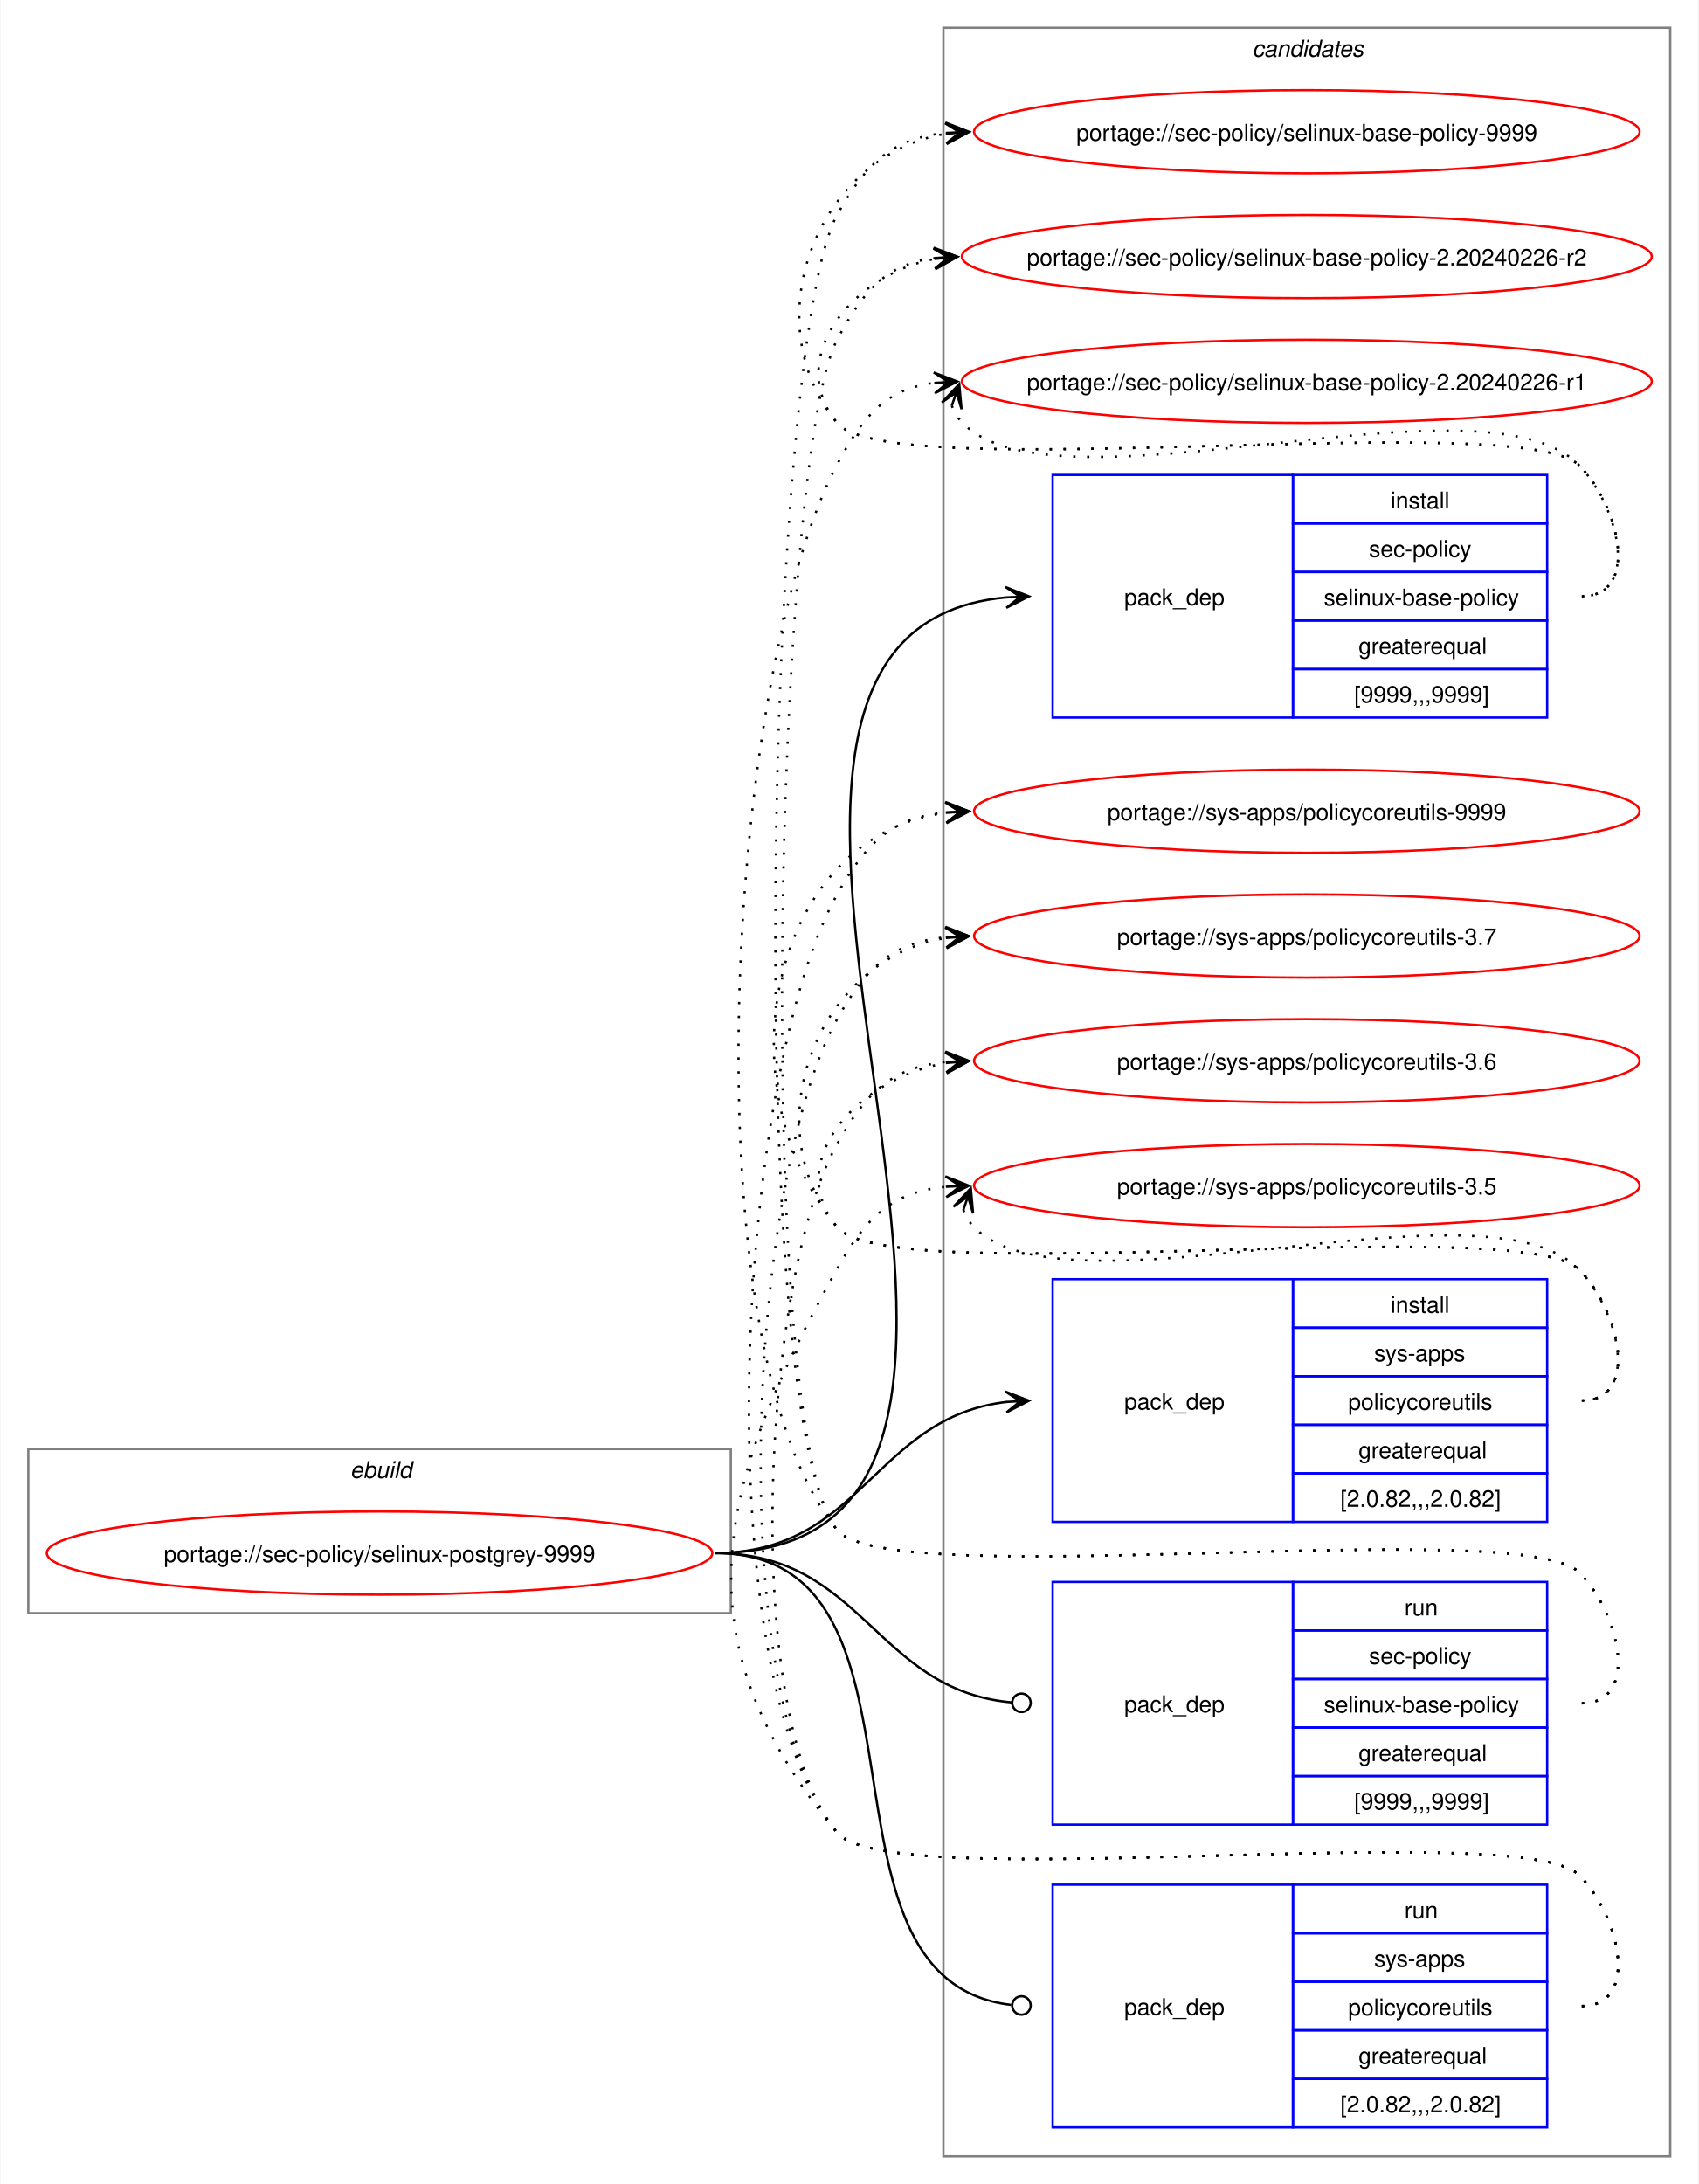
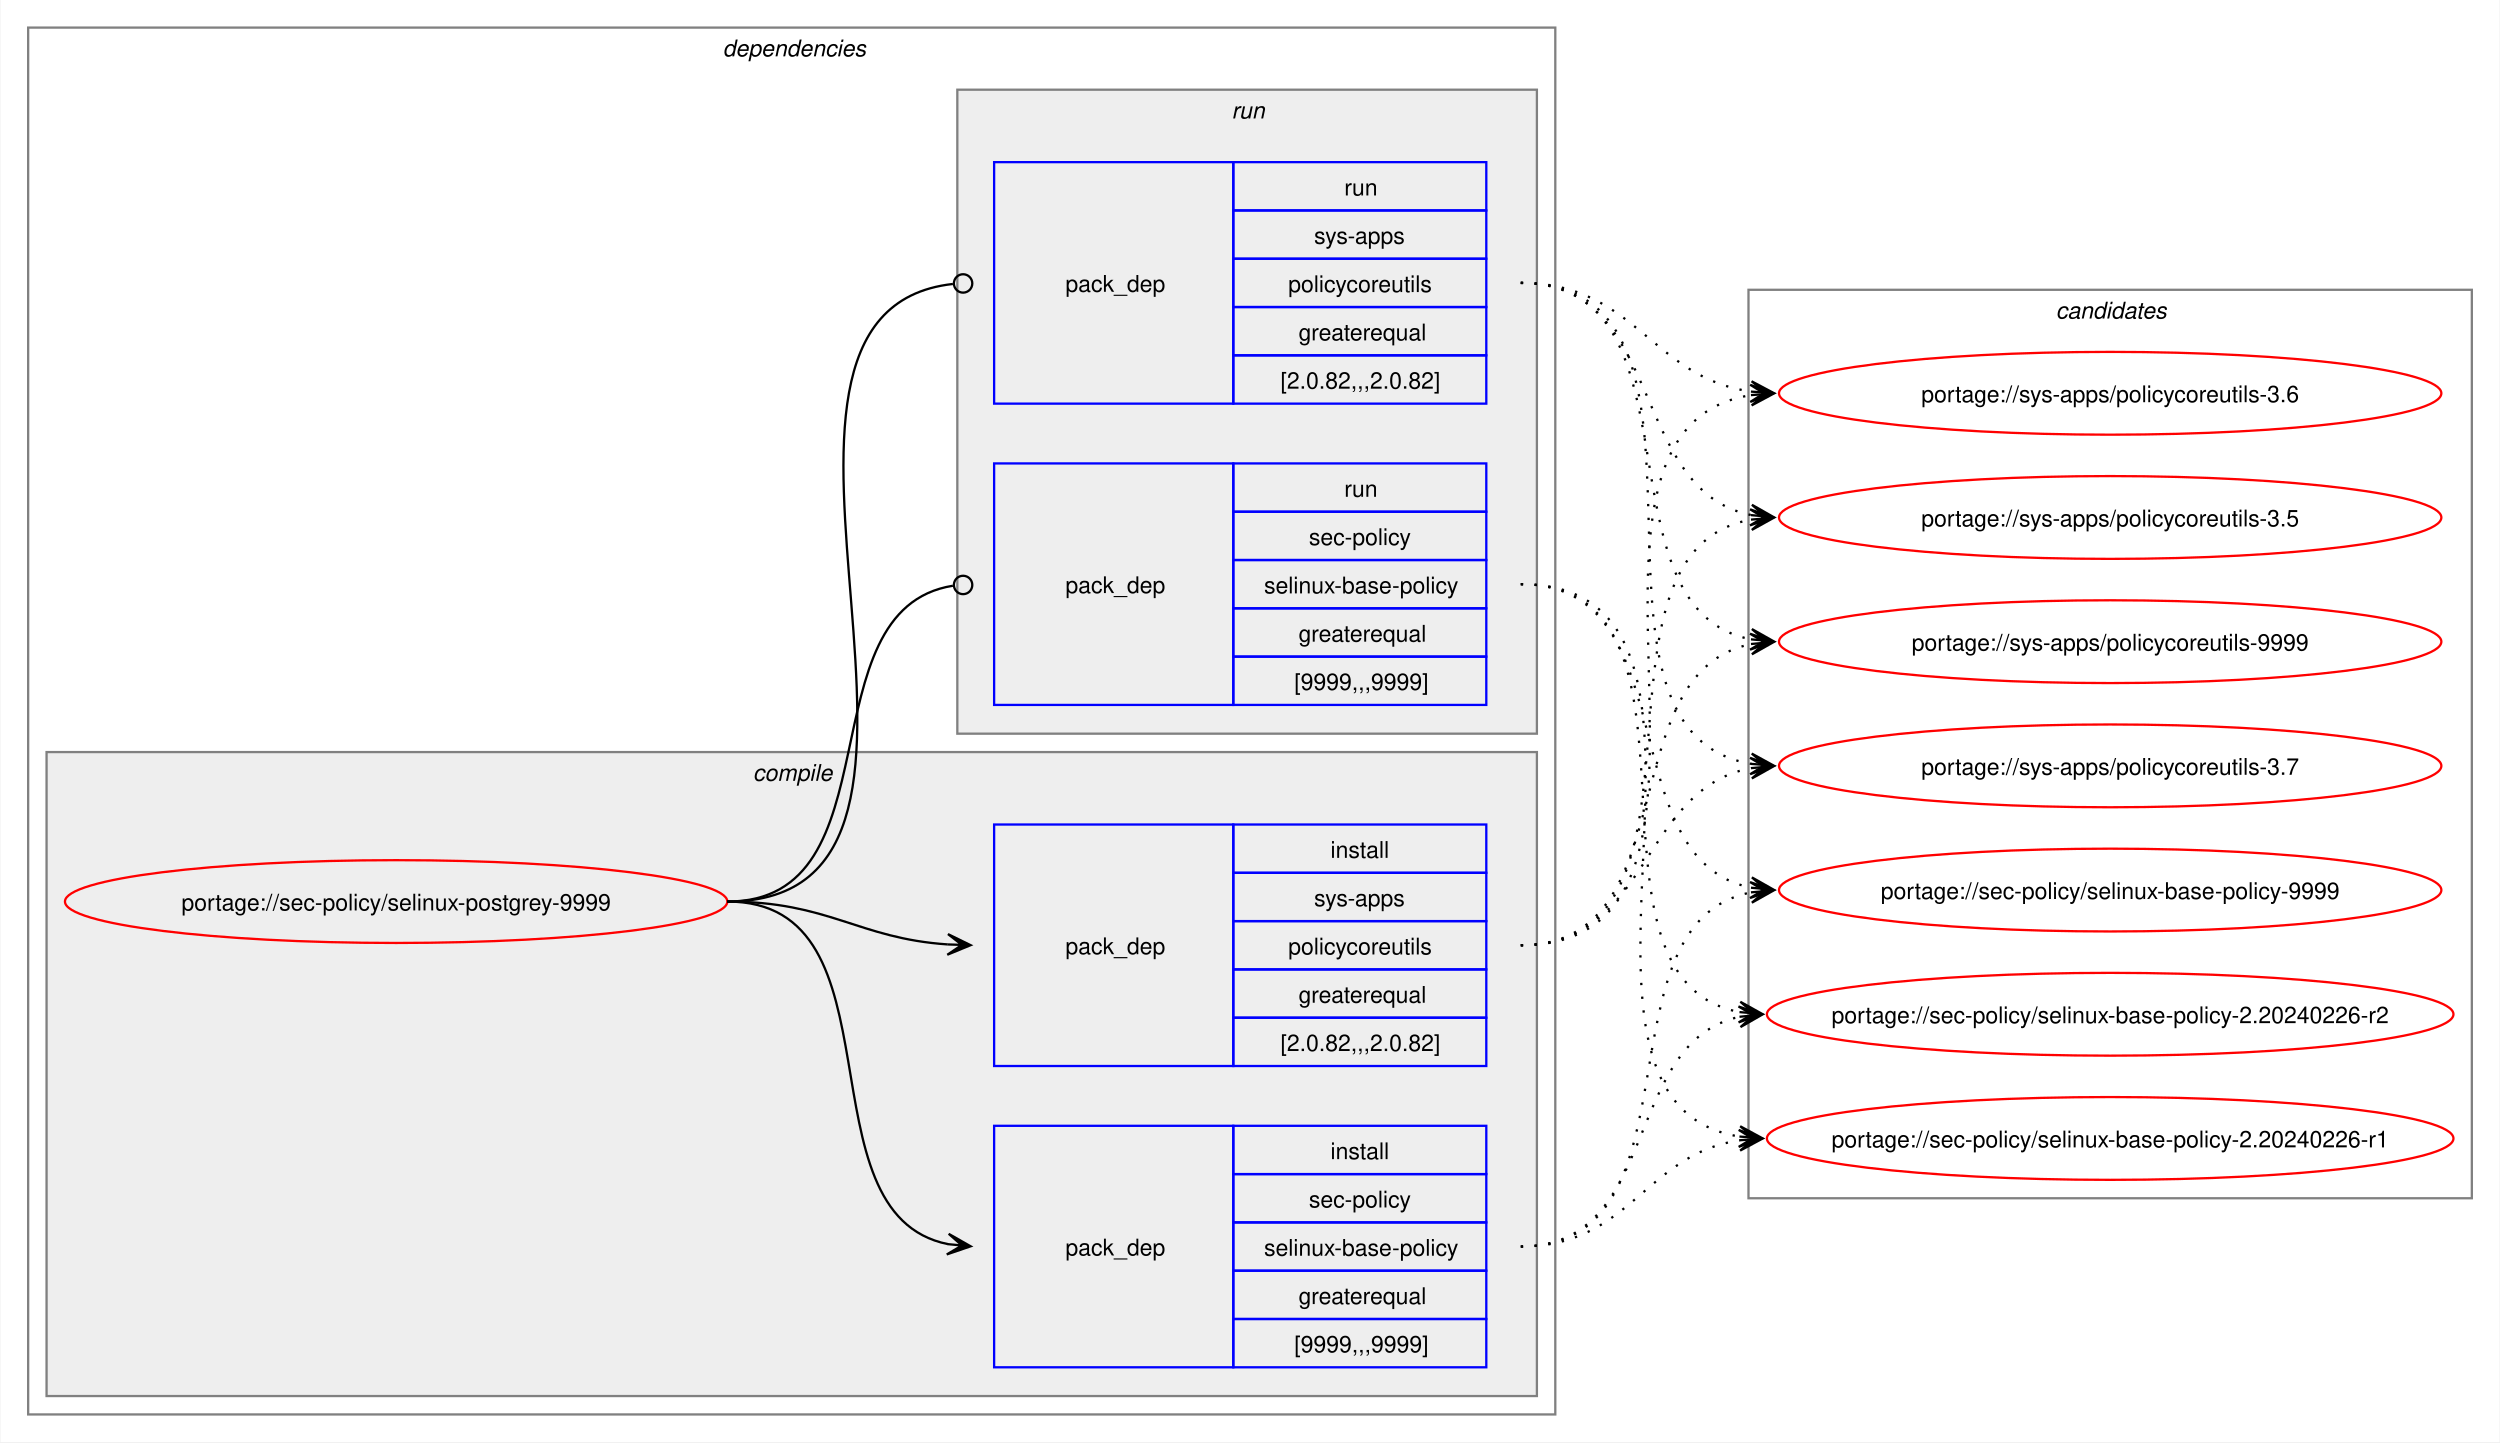
- <svg xmlns="http://www.w3.org/2000/svg" xmlns:xlink="http://www.w3.org/1999/xlink" width="735pt" height="945pt" viewBox="0.00 0.00 734.51 945.00">
-   <g id="graph0" class="graph" transform="scale(1 1) rotate(0) translate(4 941)">
-     <polygon fill="white" stroke="none" points="-4,4 -4,-941 730.51,-941 730.51,4 -4,4" />
+ <svg xmlns="http://www.w3.org/2000/svg" xmlns:xlink="http://www.w3.org/1999/xlink" width="1087pt" height="627pt" viewBox="0.00 0.00 1086.51 627.00">
+   <g id="graph0" class="graph" transform="scale(1 1) rotate(0) translate(4 623)">
+     <polygon fill="white" stroke="none" points="-4,4 -4,-623 1082.51,-623 1082.51,4 -4,4" />
+     <g id="clust2" class="cluster">
+       <polygon fill="none" stroke="gray" points="8,-8 8,-611 672,-611 672,-8 8,-8" />
+       <text text-anchor="start" x="310" y="-598.5" font-family="Helvetica,sans-Serif" font-style="italic" font-size="10.00">dependencies</text>
+     </g>
+     <g id="clust3" class="cluster">
+       <polygon fill="#eeeeee" stroke="gray" points="16,-16 16,-296 664,-296 664,-16 16,-16" />
+       <text text-anchor="start" x="323.12" y="-283.5" font-family="Helvetica,sans-Serif" font-style="italic" font-size="10.00">compile</text>
+     </g>
+     <g id="clust7" class="cluster">
+       <polygon fill="#eeeeee" stroke="gray" points="412,-304 412,-584 664,-584 664,-304 412,-304" />
+       <text text-anchor="start" x="531.25" y="-571.5" font-family="Helvetica,sans-Serif" font-style="italic" font-size="10.00">run</text>
+     </g>
    <g id="clust10" class="cluster">
-       <polygon fill="none" stroke="gray" points="404,-8 404,-929 718.51,-929 718.51,-8 404,-8" />
-       <text text-anchor="start" x="537.63" y="-916.5" font-family="Helvetica,sans-Serif" font-style="italic" font-size="10.00">candidates</text>
-     </g>
-     <g id="clust1" class="cluster">
-       <polygon fill="none" stroke="gray" points="8,-243 8,-314 312,-314 312,-243 8,-243" />
-       <text text-anchor="start" x="147.25" y="-301.5" font-family="Helvetica,sans-Serif" font-style="italic" font-size="10.00">ebuild</text>
+       <polygon fill="none" stroke="gray" points="756,-102 756,-497 1070.51,-497 1070.51,-102 756,-102" />
+       <text text-anchor="start" x="889.63" y="-484.5" font-family="Helvetica,sans-Serif" font-style="italic" font-size="10.00">candidates</text>
    </g>
    <g id="node1" class="node">
      <g id="a_node1">
        <a xlink:href="../sec-policy/selinux-postgrey-9999.svg" xlink:title="portage://sec-policy/selinux-postgrey-9999">
-           <ellipse fill="none" stroke="red" cx="160" cy="-269" rx="144" ry="18" />
-           <text text-anchor="middle" x="160" y="-265.12" font-family="Helvetica,sans-Serif" font-size="10.00">portage://sec-policy/selinux-postgrey-9999</text>
+           <ellipse fill="none" stroke="red" cx="168" cy="-231" rx="144" ry="18" />
+           <text text-anchor="middle" x="168" y="-227.12" font-family="Helvetica,sans-Serif" font-size="10.00">portage://sec-policy/selinux-postgrey-9999</text>
        </a>
      </g>
    </g>
    <g id="node2" class="node">
-       <polygon fill="none" stroke="blue" points="451.26,-630.5 451.26,-735.5 555.26,-735.5 555.26,-630.5 451.26,-630.5" />
-       <text text-anchor="start" x="482.26" y="-679.12" font-family="Helvetica,sans-Serif" font-size="10.00">pack_dep</text>
-       <polygon fill="none" stroke="blue" points="555.26,-714.5 555.26,-735.5 665.26,-735.5 665.26,-714.5 555.26,-714.5" />
-       <text text-anchor="start" x="597.51" y="-721" font-family="Helvetica,sans-Serif" font-size="10.00">install</text>
-       <polygon fill="none" stroke="blue" points="555.26,-693.5 555.26,-714.5 665.26,-714.5 665.26,-693.5 555.26,-693.5" />
-       <text text-anchor="start" x="588.13" y="-700" font-family="Helvetica,sans-Serif" font-size="10.00">sec-policy</text>
-       <polygon fill="none" stroke="blue" points="555.26,-672.5 555.26,-693.5 665.26,-693.5 665.26,-672.5 555.26,-672.5" />
-       <text text-anchor="start" x="568.63" y="-679" font-family="Helvetica,sans-Serif" font-size="10.00">selinux-base-policy</text>
-       <polygon fill="none" stroke="blue" points="555.26,-651.5 555.26,-672.5 665.26,-672.5 665.26,-651.5 555.26,-651.5" />
-       <text text-anchor="start" x="583.63" y="-658" font-family="Helvetica,sans-Serif" font-size="10.00">greaterequal</text>
-       <polygon fill="none" stroke="blue" points="555.26,-630.5 555.26,-651.5 665.26,-651.5 665.26,-630.5 555.26,-630.5" />
-       <text text-anchor="start" x="581.76" y="-637" font-family="Helvetica,sans-Serif" font-size="10.00">[9999,,,9999]</text>
+       <polygon fill="none" stroke="blue" points="428,-28.5 428,-133.5 532,-133.5 532,-28.5 428,-28.5" />
+       <text text-anchor="start" x="459" y="-77.12" font-family="Helvetica,sans-Serif" font-size="10.00">pack_dep</text>
+       <polygon fill="none" stroke="blue" points="532,-112.5 532,-133.5 642,-133.5 642,-112.5 532,-112.5" />
+       <text text-anchor="start" x="574.25" y="-119" font-family="Helvetica,sans-Serif" font-size="10.00">install</text>
+       <polygon fill="none" stroke="blue" points="532,-91.5 532,-112.5 642,-112.5 642,-91.5 532,-91.5" />
+       <text text-anchor="start" x="564.87" y="-98" font-family="Helvetica,sans-Serif" font-size="10.00">sec-policy</text>
+       <polygon fill="none" stroke="blue" points="532,-70.5 532,-91.5 642,-91.5 642,-70.5 532,-70.5" />
+       <text text-anchor="start" x="545.37" y="-77" font-family="Helvetica,sans-Serif" font-size="10.00">selinux-base-policy</text>
+       <polygon fill="none" stroke="blue" points="532,-49.5 532,-70.5 642,-70.5 642,-49.5 532,-49.5" />
+       <text text-anchor="start" x="560.37" y="-56" font-family="Helvetica,sans-Serif" font-size="10.00">greaterequal</text>
+       <polygon fill="none" stroke="blue" points="532,-28.5 532,-49.5 642,-49.5 642,-28.5 532,-28.5" />
+       <text text-anchor="start" x="558.5" y="-35" font-family="Helvetica,sans-Serif" font-size="10.00">[9999,,,9999]</text>
    </g>
    <g id="edge1" class="edge">
-       <path fill="none" stroke="black" d="M305,-269C494.97,-269 258.26,-666.59 431.14,-682.51" />
-       <polygon fill="black" stroke="black" points="441.04,-682.95 430.85,-687 437.26,-682.78 431.05,-682.5 431.05,-682.5 431.05,-682.5 437.26,-682.78 431.25,-678.01 441.04,-682.95" />
+       <path fill="none" stroke="black" d="M312,-231C389.89,-231 342.32,-95.29 407.96,-82.04" />
+       <polygon fill="black" stroke="black" points="417.79,-81.11 408.25,-86.53 414.02,-81.47 407.83,-82.05 407.83,-82.05 407.83,-82.05 414.02,-81.47 407.41,-77.57 417.79,-81.11" />
    </g>
    <g id="node3" class="node">
-       <polygon fill="none" stroke="blue" points="451.26,-282.5 451.26,-387.5 555.26,-387.5 555.26,-282.5 451.26,-282.5" />
-       <text text-anchor="start" x="482.26" y="-331.12" font-family="Helvetica,sans-Serif" font-size="10.00">pack_dep</text>
-       <polygon fill="none" stroke="blue" points="555.26,-366.5 555.26,-387.5 665.26,-387.5 665.26,-366.5 555.26,-366.5" />
-       <text text-anchor="start" x="597.51" y="-373" font-family="Helvetica,sans-Serif" font-size="10.00">install</text>
-       <polygon fill="none" stroke="blue" points="555.26,-345.5 555.26,-366.5 665.26,-366.5 665.26,-345.5 555.26,-345.5" />
-       <text text-anchor="start" x="590.38" y="-352" font-family="Helvetica,sans-Serif" font-size="10.00">sys-apps</text>
-       <polygon fill="none" stroke="blue" points="555.26,-324.5 555.26,-345.5 665.26,-345.5 665.26,-324.5 555.26,-324.5" />
-       <text text-anchor="start" x="579.13" y="-331" font-family="Helvetica,sans-Serif" font-size="10.00">policycoreutils</text>
-       <polygon fill="none" stroke="blue" points="555.26,-303.5 555.26,-324.5 665.26,-324.5 665.26,-303.5 555.26,-303.5" />
-       <text text-anchor="start" x="583.63" y="-310" font-family="Helvetica,sans-Serif" font-size="10.00">greaterequal</text>
-       <polygon fill="none" stroke="blue" points="555.26,-282.5 555.26,-303.5 665.26,-303.5 665.26,-282.5 555.26,-282.5" />
-       <text text-anchor="start" x="575.76" y="-289" font-family="Helvetica,sans-Serif" font-size="10.00">[2.0.82,,,2.0.82]</text>
+       <polygon fill="none" stroke="blue" points="428,-159.5 428,-264.5 532,-264.5 532,-159.5 428,-159.5" />
+       <text text-anchor="start" x="459" y="-208.12" font-family="Helvetica,sans-Serif" font-size="10.00">pack_dep</text>
+       <polygon fill="none" stroke="blue" points="532,-243.5 532,-264.5 642,-264.5 642,-243.5 532,-243.5" />
+       <text text-anchor="start" x="574.25" y="-250" font-family="Helvetica,sans-Serif" font-size="10.00">install</text>
+       <polygon fill="none" stroke="blue" points="532,-222.5 532,-243.5 642,-243.5 642,-222.5 532,-222.5" />
+       <text text-anchor="start" x="567.12" y="-229" font-family="Helvetica,sans-Serif" font-size="10.00">sys-apps</text>
+       <polygon fill="none" stroke="blue" points="532,-201.5 532,-222.5 642,-222.5 642,-201.5 532,-201.5" />
+       <text text-anchor="start" x="555.87" y="-208" font-family="Helvetica,sans-Serif" font-size="10.00">policycoreutils</text>
+       <polygon fill="none" stroke="blue" points="532,-180.5 532,-201.5 642,-201.5 642,-180.5 532,-180.5" />
+       <text text-anchor="start" x="560.37" y="-187" font-family="Helvetica,sans-Serif" font-size="10.00">greaterequal</text>
+       <polygon fill="none" stroke="blue" points="532,-159.5 532,-180.5 642,-180.5 642,-159.5 532,-159.5" />
+       <text text-anchor="start" x="552.5" y="-166" font-family="Helvetica,sans-Serif" font-size="10.00">[2.0.82,,,2.0.82]</text>
    </g>
    <g id="edge2" class="edge">
-       <path fill="none" stroke="black" d="M305,-269C368.85,-269 374.14,-327.74 431.36,-334.39" />
-       <polygon fill="black" stroke="black" points="441.04,-334.93 430.8,-338.86 437.26,-334.72 431.05,-334.37 431.05,-334.37 431.05,-334.37 437.26,-334.72 431.31,-329.88 441.04,-334.93" />
+       <path fill="none" stroke="black" d="M312,-231C356.34,-231 368.74,-214.99 407.84,-212.36" />
+       <polygon fill="black" stroke="black" points="417.78,-212.04 407.93,-216.86 414,-212.16 407.79,-212.36 407.79,-212.36 407.79,-212.36 414,-212.16 407.64,-207.87 417.78,-212.04" />
    </g>
    <g id="node4" class="node">
-       <polygon fill="none" stroke="blue" points="451.26,-151.5 451.26,-256.5 555.26,-256.5 555.26,-151.5 451.26,-151.5" />
-       <text text-anchor="start" x="482.26" y="-200.12" font-family="Helvetica,sans-Serif" font-size="10.00">pack_dep</text>
-       <polygon fill="none" stroke="blue" points="555.26,-235.5 555.26,-256.5 665.26,-256.5 665.26,-235.5 555.26,-235.5" />
-       <text text-anchor="start" x="603.51" y="-242" font-family="Helvetica,sans-Serif" font-size="10.00">run</text>
-       <polygon fill="none" stroke="blue" points="555.26,-214.5 555.26,-235.5 665.26,-235.5 665.26,-214.5 555.26,-214.5" />
-       <text text-anchor="start" x="588.13" y="-221" font-family="Helvetica,sans-Serif" font-size="10.00">sec-policy</text>
-       <polygon fill="none" stroke="blue" points="555.26,-193.5 555.26,-214.5 665.26,-214.5 665.26,-193.5 555.26,-193.5" />
-       <text text-anchor="start" x="568.63" y="-200" font-family="Helvetica,sans-Serif" font-size="10.00">selinux-base-policy</text>
-       <polygon fill="none" stroke="blue" points="555.26,-172.5 555.26,-193.5 665.26,-193.5 665.26,-172.5 555.26,-172.5" />
-       <text text-anchor="start" x="583.63" y="-179" font-family="Helvetica,sans-Serif" font-size="10.00">greaterequal</text>
-       <polygon fill="none" stroke="blue" points="555.26,-151.5 555.26,-172.5 665.26,-172.5 665.26,-151.5 555.26,-151.5" />
-       <text text-anchor="start" x="581.76" y="-158" font-family="Helvetica,sans-Serif" font-size="10.00">[9999,,,9999]</text>
+       <polygon fill="none" stroke="blue" points="428,-316.5 428,-421.5 532,-421.5 532,-316.5 428,-316.5" />
+       <text text-anchor="start" x="459" y="-365.12" font-family="Helvetica,sans-Serif" font-size="10.00">pack_dep</text>
+       <polygon fill="none" stroke="blue" points="532,-400.5 532,-421.5 642,-421.5 642,-400.5 532,-400.5" />
+       <text text-anchor="start" x="580.25" y="-407" font-family="Helvetica,sans-Serif" font-size="10.00">run</text>
+       <polygon fill="none" stroke="blue" points="532,-379.5 532,-400.5 642,-400.5 642,-379.5 532,-379.5" />
+       <text text-anchor="start" x="564.87" y="-386" font-family="Helvetica,sans-Serif" font-size="10.00">sec-policy</text>
+       <polygon fill="none" stroke="blue" points="532,-358.5 532,-379.5 642,-379.5 642,-358.5 532,-358.5" />
+       <text text-anchor="start" x="545.37" y="-365" font-family="Helvetica,sans-Serif" font-size="10.00">selinux-base-policy</text>
+       <polygon fill="none" stroke="blue" points="532,-337.5 532,-358.5 642,-358.5 642,-337.5 532,-337.5" />
+       <text text-anchor="start" x="560.37" y="-344" font-family="Helvetica,sans-Serif" font-size="10.00">greaterequal</text>
+       <polygon fill="none" stroke="blue" points="532,-316.5 532,-337.5 642,-337.5 642,-316.5 532,-316.5" />
+       <text text-anchor="start" x="558.5" y="-323" font-family="Helvetica,sans-Serif" font-size="10.00">[9999,,,9999]</text>
    </g>
    <g id="edge3" class="edge">
-       <path fill="none" stroke="black" d="M305,-269C369.47,-269 374.42,-209.71 433.54,-204.38" />
-       <ellipse fill="none" stroke="black" cx="437.76" cy="-204.2" rx="4" ry="4" />
+       <path fill="none" stroke="black" d="M312,-231C386.43,-231 345.13,-357.91 410.07,-368.32" />
+       <ellipse fill="none" stroke="black" cx="414.51" cy="-368.66" rx="4" ry="4" />
    </g>
    <g id="node5" class="node">
-       <polygon fill="none" stroke="blue" points="451.26,-20.5 451.26,-125.5 555.26,-125.5 555.26,-20.5 451.26,-20.5" />
-       <text text-anchor="start" x="482.26" y="-69.12" font-family="Helvetica,sans-Serif" font-size="10.00">pack_dep</text>
-       <polygon fill="none" stroke="blue" points="555.26,-104.5 555.26,-125.5 665.26,-125.5 665.26,-104.5 555.26,-104.5" />
-       <text text-anchor="start" x="603.51" y="-111" font-family="Helvetica,sans-Serif" font-size="10.00">run</text>
-       <polygon fill="none" stroke="blue" points="555.26,-83.5 555.26,-104.5 665.26,-104.5 665.26,-83.5 555.26,-83.5" />
-       <text text-anchor="start" x="590.38" y="-90" font-family="Helvetica,sans-Serif" font-size="10.00">sys-apps</text>
-       <polygon fill="none" stroke="blue" points="555.26,-62.5 555.26,-83.5 665.26,-83.5 665.26,-62.5 555.26,-62.5" />
-       <text text-anchor="start" x="579.13" y="-69" font-family="Helvetica,sans-Serif" font-size="10.00">policycoreutils</text>
-       <polygon fill="none" stroke="blue" points="555.26,-41.5 555.26,-62.5 665.26,-62.5 665.26,-41.5 555.26,-41.5" />
-       <text text-anchor="start" x="583.63" y="-48" font-family="Helvetica,sans-Serif" font-size="10.00">greaterequal</text>
-       <polygon fill="none" stroke="blue" points="555.26,-20.5 555.26,-41.5 665.26,-41.5 665.26,-20.5 555.26,-20.5" />
-       <text text-anchor="start" x="575.76" y="-27" font-family="Helvetica,sans-Serif" font-size="10.00">[2.0.82,,,2.0.82]</text>
+       <polygon fill="none" stroke="blue" points="428,-447.5 428,-552.5 532,-552.5 532,-447.5 428,-447.5" />
+       <text text-anchor="start" x="459" y="-496.12" font-family="Helvetica,sans-Serif" font-size="10.00">pack_dep</text>
+       <polygon fill="none" stroke="blue" points="532,-531.5 532,-552.5 642,-552.5 642,-531.5 532,-531.5" />
+       <text text-anchor="start" x="580.25" y="-538" font-family="Helvetica,sans-Serif" font-size="10.00">run</text>
+       <polygon fill="none" stroke="blue" points="532,-510.5 532,-531.5 642,-531.5 642,-510.5 532,-510.5" />
+       <text text-anchor="start" x="567.12" y="-517" font-family="Helvetica,sans-Serif" font-size="10.00">sys-apps</text>
+       <polygon fill="none" stroke="blue" points="532,-489.5 532,-510.5 642,-510.5 642,-489.5 532,-489.5" />
+       <text text-anchor="start" x="555.87" y="-496" font-family="Helvetica,sans-Serif" font-size="10.00">policycoreutils</text>
+       <polygon fill="none" stroke="blue" points="532,-468.5 532,-489.5 642,-489.5 642,-468.5 532,-468.5" />
+       <text text-anchor="start" x="560.37" y="-475" font-family="Helvetica,sans-Serif" font-size="10.00">greaterequal</text>
+       <polygon fill="none" stroke="blue" points="532,-447.5 532,-468.5 642,-468.5 642,-447.5 532,-447.5" />
+       <text text-anchor="start" x="552.5" y="-454" font-family="Helvetica,sans-Serif" font-size="10.00">[2.0.82,,,2.0.82]</text>
    </g>
    <g id="edge4" class="edge">
-       <path fill="none" stroke="black" d="M305,-269C408.23,-269 340.17,-84.32 433.37,-73.49" />
-       <ellipse fill="none" stroke="black" cx="437.76" cy="-73.25" rx="4" ry="4" />
+       <path fill="none" stroke="black" d="M312,-231C437.53,-231 297.51,-487.03 410.07,-499.53" />
+       <ellipse fill="none" stroke="black" cx="414.51" cy="-499.76" rx="4" ry="4" />
    </g>
    <g id="node6" class="node">
      <g id="a_node6">
        <a xlink:href="../sec-policy/selinux-base-policy-9999.svg" xlink:title="portage://sec-policy/selinux-base-policy-9999">
-           <ellipse fill="none" stroke="red" cx="561.26" cy="-884" rx="144" ry="18" />
-           <text text-anchor="middle" x="561.26" y="-880.12" font-family="Helvetica,sans-Serif" font-size="10.00">portage://sec-policy/selinux-base-policy-9999</text>
+           <ellipse fill="none" stroke="red" cx="913.26" cy="-236" rx="144" ry="18" />
+           <text text-anchor="middle" x="913.26" y="-232.12" font-family="Helvetica,sans-Serif" font-size="10.00">portage://sec-policy/selinux-base-policy-9999</text>
        </a>
      </g>
    </g>
    <g id="edge5" class="edge">
-       <path fill="none" stroke="black" stroke-dasharray="1,5" d="M680.26,-683C705.37,-683 696.86,-721.59 679.26,-739.5 654.19,-764.99 380.73,-730.4 358,-758 321.16,-802.75 350.5,-874.62 405.34,-883.16" />
-       <polygon fill="black" stroke="black" points="415.04,-883.91 404.73,-887.63 411.27,-883.62 405.07,-883.14 405.07,-883.14 405.07,-883.14 411.27,-883.62 405.41,-878.65 415.04,-883.91" />
+       <path fill="none" stroke="black" stroke-dasharray="1,5" d="M657,-81C737.82,-81 688.61,-221.81 757.24,-235.01" />
+       <polygon fill="black" stroke="black" points="767.04,-235.89 756.68,-239.48 763.28,-235.55 757.08,-235 757.08,-235 757.08,-235 763.28,-235.55 757.48,-230.51 767.04,-235.89" />
    </g>
    <g id="node7" class="node">
      <g id="a_node7">
        <a xlink:href="../sec-policy/selinux-base-policy-2.20240226-r2.svg" xlink:title="portage://sec-policy/selinux-base-policy-2.20240226-r2">
-           <ellipse fill="none" stroke="red" cx="561.26" cy="-830" rx="149.26" ry="18" />
-           <text text-anchor="middle" x="561.26" y="-826.12" font-family="Helvetica,sans-Serif" font-size="10.00">portage://sec-policy/selinux-base-policy-2.20240226-r2</text>
+           <ellipse fill="none" stroke="red" cx="913.26" cy="-182" rx="149.26" ry="18" />
+           <text text-anchor="middle" x="913.26" y="-178.12" font-family="Helvetica,sans-Serif" font-size="10.00">portage://sec-policy/selinux-base-policy-2.20240226-r2</text>
        </a>
      </g>
    </g>
    <g id="edge6" class="edge">
-       <path fill="none" stroke="black" stroke-dasharray="1,5" d="M680.26,-683C705.37,-683 696.86,-721.59 679.26,-739.5 654.19,-764.99 380.73,-730.4 358,-758 335.07,-785.85 364.75,-822.35 400.14,-828.95" />
-       <polygon fill="black" stroke="black" points="410.04,-829.89 399.66,-833.43 406.28,-829.53 400.09,-828.95 400.09,-828.95 400.09,-828.95 406.28,-829.53 400.51,-824.47 410.04,-829.89" />
+       <path fill="none" stroke="black" stroke-dasharray="1,5" d="M657,-81C718.21,-81 700.69,-170.14 752.36,-180.93" />
+       <polygon fill="black" stroke="black" points="762.04,-181.88 751.65,-185.39 758.28,-181.51 752.09,-180.91 752.09,-180.91 752.09,-180.91 758.28,-181.51 752.53,-176.43 762.04,-181.88" />
    </g>
    <g id="node8" class="node">
      <g id="a_node8">
        <a xlink:href="../sec-policy/selinux-base-policy-2.20240226-r1.svg" xlink:title="portage://sec-policy/selinux-base-policy-2.20240226-r1">
-           <ellipse fill="none" stroke="red" cx="561.26" cy="-776" rx="149.26" ry="18" />
-           <text text-anchor="middle" x="561.26" y="-772.12" font-family="Helvetica,sans-Serif" font-size="10.00">portage://sec-policy/selinux-base-policy-2.20240226-r1</text>
+           <ellipse fill="none" stroke="red" cx="913.26" cy="-128" rx="149.26" ry="18" />
+           <text text-anchor="middle" x="913.26" y="-124.12" font-family="Helvetica,sans-Serif" font-size="10.00">portage://sec-policy/selinux-base-policy-2.20240226-r1</text>
        </a>
      </g>
    </g>
    <g id="edge7" class="edge">
-       <path fill="none" stroke="black" stroke-dasharray="1,5" d="M407.62,-765.45C408.65,-762.7 410.32,-759.96 412.26,-758 454.02,-715.66 638.3,-782.62 679.26,-739.5 696.55,-721.29 705.37,-683 680.26,-683" />
-       <polygon fill="black" stroke="black" points="410.86,-774.85 403.34,-766.86 409.63,-771.27 407.6,-765.39 407.6,-765.39 407.6,-765.39 409.63,-771.27 411.85,-763.93 410.86,-774.85" />
+       <path fill="none" stroke="black" stroke-dasharray="1,5" d="M657,-81C704.7,-81 710.88,-121.11 752.26,-127.22" />
+       <polygon fill="black" stroke="black" points="762.04,-127.91 751.75,-131.7 758.27,-127.65 752.06,-127.21 752.06,-127.21 752.06,-127.21 758.27,-127.65 752.38,-122.72 762.04,-127.91" />
    </g>
    <g id="node9" class="node">
      <g id="a_node9">
        <a xlink:href="../sys-apps/policycoreutils-9999.svg" xlink:title="portage://sys-apps/policycoreutils-9999">
-           <ellipse fill="none" stroke="red" cx="561.26" cy="-590" rx="144" ry="18" />
-           <text text-anchor="middle" x="561.26" y="-586.12" font-family="Helvetica,sans-Serif" font-size="10.00">portage://sys-apps/policycoreutils-9999</text>
+           <ellipse fill="none" stroke="red" cx="913.26" cy="-344" rx="144" ry="18" />
+           <text text-anchor="middle" x="913.26" y="-340.12" font-family="Helvetica,sans-Serif" font-size="10.00">portage://sys-apps/policycoreutils-9999</text>
        </a>
      </g>
    </g>
    <g id="edge8" class="edge">
-       <path fill="none" stroke="black" stroke-dasharray="1,5" d="M680.26,-335C705.37,-335 696.86,-373.59 679.26,-391.5 654.19,-416.99 380.73,-382.4 358,-410 306.96,-472 329.85,-579.76 405.27,-589.32" />
-       <polygon fill="black" stroke="black" points="415.04,-589.92 404.78,-593.8 411.27,-589.69 405.06,-589.31 405.06,-589.31 405.06,-589.31 411.27,-589.69 405.34,-584.81 415.04,-589.92" />
+       <path fill="none" stroke="black" stroke-dasharray="1,5" d="M657,-212C729.83,-212 695.51,-330.93 757.46,-343.01" />
+       <polygon fill="black" stroke="black" points="767.04,-343.89 756.67,-347.46 763.28,-343.55 757.08,-342.98 757.08,-342.98 757.08,-342.98 763.28,-343.55 757.49,-338.5 767.04,-343.89" />
    </g>
    <g id="node10" class="node">
      <g id="a_node10">
        <a xlink:href="../sys-apps/policycoreutils-3.7.svg" xlink:title="portage://sys-apps/policycoreutils-3.7">
-           <ellipse fill="none" stroke="red" cx="561.26" cy="-536" rx="144" ry="18" />
-           <text text-anchor="middle" x="561.26" y="-532.12" font-family="Helvetica,sans-Serif" font-size="10.00">portage://sys-apps/policycoreutils-3.7</text>
+           <ellipse fill="none" stroke="red" cx="913.26" cy="-290" rx="144" ry="18" />
+           <text text-anchor="middle" x="913.26" y="-286.12" font-family="Helvetica,sans-Serif" font-size="10.00">portage://sys-apps/policycoreutils-3.7</text>
        </a>
      </g>
    </g>
    <g id="edge9" class="edge">
-       <path fill="none" stroke="black" stroke-dasharray="1,5" d="M680.26,-335C705.37,-335 696.86,-373.59 679.26,-391.5 654.19,-416.99 380.73,-382.4 358,-410 321.16,-454.75 350.5,-526.62 405.34,-535.16" />
-       <polygon fill="black" stroke="black" points="415.04,-535.91 404.73,-539.63 411.27,-535.62 405.07,-535.14 405.07,-535.14 405.07,-535.14 411.27,-535.62 405.41,-530.65 415.04,-535.91" />
+       <path fill="none" stroke="black" stroke-dasharray="1,5" d="M657,-212C713.38,-212 708.82,-279.98 757.11,-289.01" />
+       <polygon fill="black" stroke="black" points="767.04,-289.89 756.68,-293.49 763.27,-289.56 757.08,-289.01 757.08,-289.01 757.08,-289.01 763.27,-289.56 757.48,-284.53 767.04,-289.89" />
    </g>
    <g id="node11" class="node">
      <g id="a_node11">
        <a xlink:href="../sys-apps/policycoreutils-3.6.svg" xlink:title="portage://sys-apps/policycoreutils-3.6">
-           <ellipse fill="none" stroke="red" cx="561.26" cy="-482" rx="144" ry="18" />
-           <text text-anchor="middle" x="561.26" y="-478.12" font-family="Helvetica,sans-Serif" font-size="10.00">portage://sys-apps/policycoreutils-3.6</text>
+           <ellipse fill="none" stroke="red" cx="913.26" cy="-452" rx="144" ry="18" />
+           <text text-anchor="middle" x="913.26" y="-448.12" font-family="Helvetica,sans-Serif" font-size="10.00">portage://sys-apps/policycoreutils-3.6</text>
        </a>
      </g>
    </g>
    <g id="edge10" class="edge">
-       <path fill="none" stroke="black" stroke-dasharray="1,5" d="M680.26,-335C705.37,-335 696.86,-373.59 679.26,-391.5 654.19,-416.99 380.73,-382.4 358,-410 334.19,-438.92 367.88,-474.84 405.16,-481.06" />
-       <polygon fill="black" stroke="black" points="415.04,-481.9 404.7,-485.54 411.27,-481.58 405.08,-481.05 405.08,-481.05 405.08,-481.05 411.27,-481.58 405.46,-476.57 415.04,-481.9" />
+       <path fill="none" stroke="black" stroke-dasharray="1,5" d="M657,-212C770.67,-212 658.65,-436.33 757.33,-451.22" />
+       <polygon fill="black" stroke="black" points="767.04,-451.91 756.75,-455.69 763.27,-451.65 757.07,-451.21 757.07,-451.21 757.07,-451.21 763.27,-451.65 757.38,-446.72 767.04,-451.91" />
    </g>
    <g id="node12" class="node">
      <g id="a_node12">
        <a xlink:href="../sys-apps/policycoreutils-3.5.svg" xlink:title="portage://sys-apps/policycoreutils-3.5">
-           <ellipse fill="none" stroke="red" cx="561.26" cy="-428" rx="144" ry="18" />
-           <text text-anchor="middle" x="561.26" y="-424.12" font-family="Helvetica,sans-Serif" font-size="10.00">portage://sys-apps/policycoreutils-3.5</text>
+           <ellipse fill="none" stroke="red" cx="913.26" cy="-398" rx="144" ry="18" />
+           <text text-anchor="middle" x="913.26" y="-394.12" font-family="Helvetica,sans-Serif" font-size="10.00">portage://sys-apps/policycoreutils-3.5</text>
        </a>
      </g>
    </g>
    <g id="edge11" class="edge">
-       <path fill="none" stroke="black" stroke-dasharray="1,5" d="M412.62,-417.45C413.65,-414.7 415.32,-411.96 417.26,-410 458.22,-368.42 639.09,-433.85 679.26,-391.5 696.54,-373.28 705.37,-335 680.26,-335" />
-       <polygon fill="black" stroke="black" points="415.86,-426.85 408.35,-418.86 414.63,-423.27 412.6,-417.39 412.6,-417.39 412.6,-417.39 414.63,-423.27 416.85,-415.93 415.86,-426.85" />
+       <path fill="none" stroke="black" stroke-dasharray="1,5" d="M657,-212C749.38,-212 678.31,-383.06 757.28,-397.09" />
+       <polygon fill="black" stroke="black" points="767.04,-397.9 756.7,-401.55 763.27,-397.59 757.08,-397.07 757.08,-397.07 757.08,-397.07 763.27,-397.59 757.45,-392.59 767.04,-397.9" />
    </g>
    <g id="edge12" class="edge">
-       <path fill="none" stroke="black" stroke-dasharray="1,5" d="M680.26,-204C705.37,-204 696.86,-242.59 679.26,-260.5 654.19,-285.99 380.73,-251.4 358,-279 317.82,-327.81 327.21,-792.78 358,-848 370.91,-871.16 382.44,-881.29 405.31,-883.51" />
-       <polygon fill="black" stroke="black" points="415.04,-883.95 404.85,-888 411.26,-883.78 405.05,-883.5 405.05,-883.5 405.05,-883.5 411.26,-883.78 405.25,-879.01 415.04,-883.95" />
+       <path fill="none" stroke="black" stroke-dasharray="1,5" d="M657,-369C730.15,-369 695.24,-249.16 757.41,-236.99" />
+       <polygon fill="black" stroke="black" points="767.04,-236.11 757.49,-241.51 763.28,-236.46 757.08,-237.02 757.08,-237.02 757.08,-237.02 763.28,-236.46 756.67,-232.54 767.04,-236.11" />
    </g>
    <g id="edge13" class="edge">
-       <path fill="none" stroke="black" stroke-dasharray="1,5" d="M680.26,-204C705.37,-204 696.86,-242.59 679.26,-260.5 654.19,-285.99 380.73,-251.4 358,-279 321.63,-323.18 331.16,-743.46 358,-794 369.52,-815.68 379.47,-826.69 400.17,-829.35" />
-       <polygon fill="black" stroke="black" points="410.04,-829.93 399.79,-833.84 406.26,-829.71 400.06,-829.34 400.06,-829.34 400.06,-829.34 406.26,-829.71 400.32,-824.85 410.04,-829.93" />
+       <path fill="none" stroke="black" stroke-dasharray="1,5" d="M657,-369C748.67,-369 674.33,-197.03 752.38,-182.92" />
+       <polygon fill="black" stroke="black" points="762.04,-182.1 752.46,-187.43 758.27,-182.42 752.08,-182.94 752.08,-182.94 752.08,-182.94 758.27,-182.42 751.7,-178.46 762.04,-182.1" />
    </g>
    <g id="edge14" class="edge">
-       <path fill="none" stroke="black" stroke-dasharray="1,5" d="M680.26,-204C705.37,-204 696.86,-242.59 679.26,-260.5 654.19,-285.99 380.73,-251.4 358,-279 292.89,-358.09 309.95,-649.52 358,-740 369.52,-761.68 379.47,-772.69 400.17,-775.35" />
-       <polygon fill="black" stroke="black" points="410.04,-775.93 399.79,-779.84 406.26,-775.71 400.06,-775.34 400.06,-775.34 400.06,-775.34 406.26,-775.71 400.32,-770.85 410.04,-775.93" />
+       <path fill="none" stroke="black" stroke-dasharray="1,5" d="M657,-369C770.06,-369 654.65,-144.19 752.09,-128.83" />
+       <polygon fill="black" stroke="black" points="762.04,-128.09 752.4,-133.31 758.27,-128.37 752.07,-128.83 752.07,-128.83 752.07,-128.83 758.27,-128.37 751.74,-124.34 762.04,-128.09" />
    </g>
    <g id="edge15" class="edge">
-       <path fill="none" stroke="black" stroke-dasharray="1,5" d="M680.26,-73C705.37,-73 696.86,-111.59 679.26,-129.5 654.19,-154.99 380.73,-120.4 358,-148 300.65,-217.65 314.06,-475.2 358,-554 370.91,-577.16 382.44,-587.29 405.31,-589.51" />
-       <polygon fill="black" stroke="black" points="415.04,-589.95 404.85,-594 411.26,-589.78 405.05,-589.5 405.05,-589.5 405.05,-589.5 411.26,-589.78 405.25,-585.01 415.04,-589.95" />
+       <path fill="none" stroke="black" stroke-dasharray="1,5" d="M657,-500C738.17,-500 688.32,-358.28 757.2,-345" />
+       <polygon fill="black" stroke="black" points="767.04,-344.11 757.49,-349.49 763.28,-344.45 757.08,-345.01 757.08,-345.01 757.08,-345.01 763.28,-344.45 756.68,-340.53 767.04,-344.11" />
    </g>
    <g id="edge16" class="edge">
-       <path fill="none" stroke="black" stroke-dasharray="1,5" d="M680.26,-73C705.37,-73 696.86,-111.59 679.26,-129.5 654.19,-154.99 380.73,-120.4 358,-148 308.28,-208.39 319.91,-431.68 358,-500 370.91,-523.16 382.44,-533.29 405.31,-535.51" />
-       <polygon fill="black" stroke="black" points="415.04,-535.95 404.85,-540 411.26,-535.78 405.05,-535.5 405.05,-535.5 405.05,-535.5 411.26,-535.78 405.25,-531.01 415.04,-535.95" />
+       <path fill="none" stroke="black" stroke-dasharray="1,5" d="M657,-500C758.7,-500 669.77,-305.3 757.33,-290.85" />
+       <polygon fill="black" stroke="black" points="767.04,-290.09 757.42,-295.35 763.27,-290.39 757.07,-290.87 757.07,-290.87 757.07,-290.87 763.27,-290.39 756.72,-286.38 767.04,-290.09" />
    </g>
    <g id="edge17" class="edge">
-       <path fill="none" stroke="black" stroke-dasharray="1,5" d="M680.26,-73C705.37,-73 696.86,-111.59 679.26,-129.5 654.19,-154.99 380.73,-120.4 358,-148 315.91,-199.12 325.75,-388.16 358,-446 370.91,-469.16 382.44,-479.29 405.31,-481.51" />
-       <polygon fill="black" stroke="black" points="415.04,-481.95 404.85,-486 411.26,-481.78 405.05,-481.5 405.05,-481.5 405.05,-481.5 411.26,-481.78 405.25,-477.01 415.04,-481.95" />
+       <path fill="none" stroke="black" stroke-dasharray="1,5" d="M657,-500C706.96,-500 713.63,-458.69 757.33,-452.72" />
+       <polygon fill="black" stroke="black" points="767.04,-452.08 757.36,-457.22 763.27,-452.33 757.06,-452.73 757.06,-452.73 757.06,-452.73 763.27,-452.33 756.77,-448.24 767.04,-452.08" />
    </g>
    <g id="edge18" class="edge">
-       <path fill="none" stroke="black" stroke-dasharray="1,5" d="M680.26,-73C705.37,-73 696.86,-111.59 679.26,-129.5 654.19,-154.99 380.73,-120.4 358,-148 289.07,-231.72 305.19,-297.28 358,-392 370.91,-415.16 382.44,-425.29 405.31,-427.51" />
-       <polygon fill="black" stroke="black" points="415.04,-427.95 404.85,-432 411.26,-427.78 405.05,-427.5 405.05,-427.5 405.05,-427.5 411.26,-427.78 405.25,-423.01 415.04,-427.95" />
+       <path fill="none" stroke="black" stroke-dasharray="1,5" d="M657,-500C720.15,-500 703.55,-409.6 757.35,-399.01" />
+       <polygon fill="black" stroke="black" points="767.04,-398.11 757.5,-403.52 763.28,-398.46 757.08,-399.03 757.08,-399.03 757.08,-399.03 763.28,-398.46 756.67,-394.55 767.04,-398.11" />
    </g>
  </g>
</svg>
